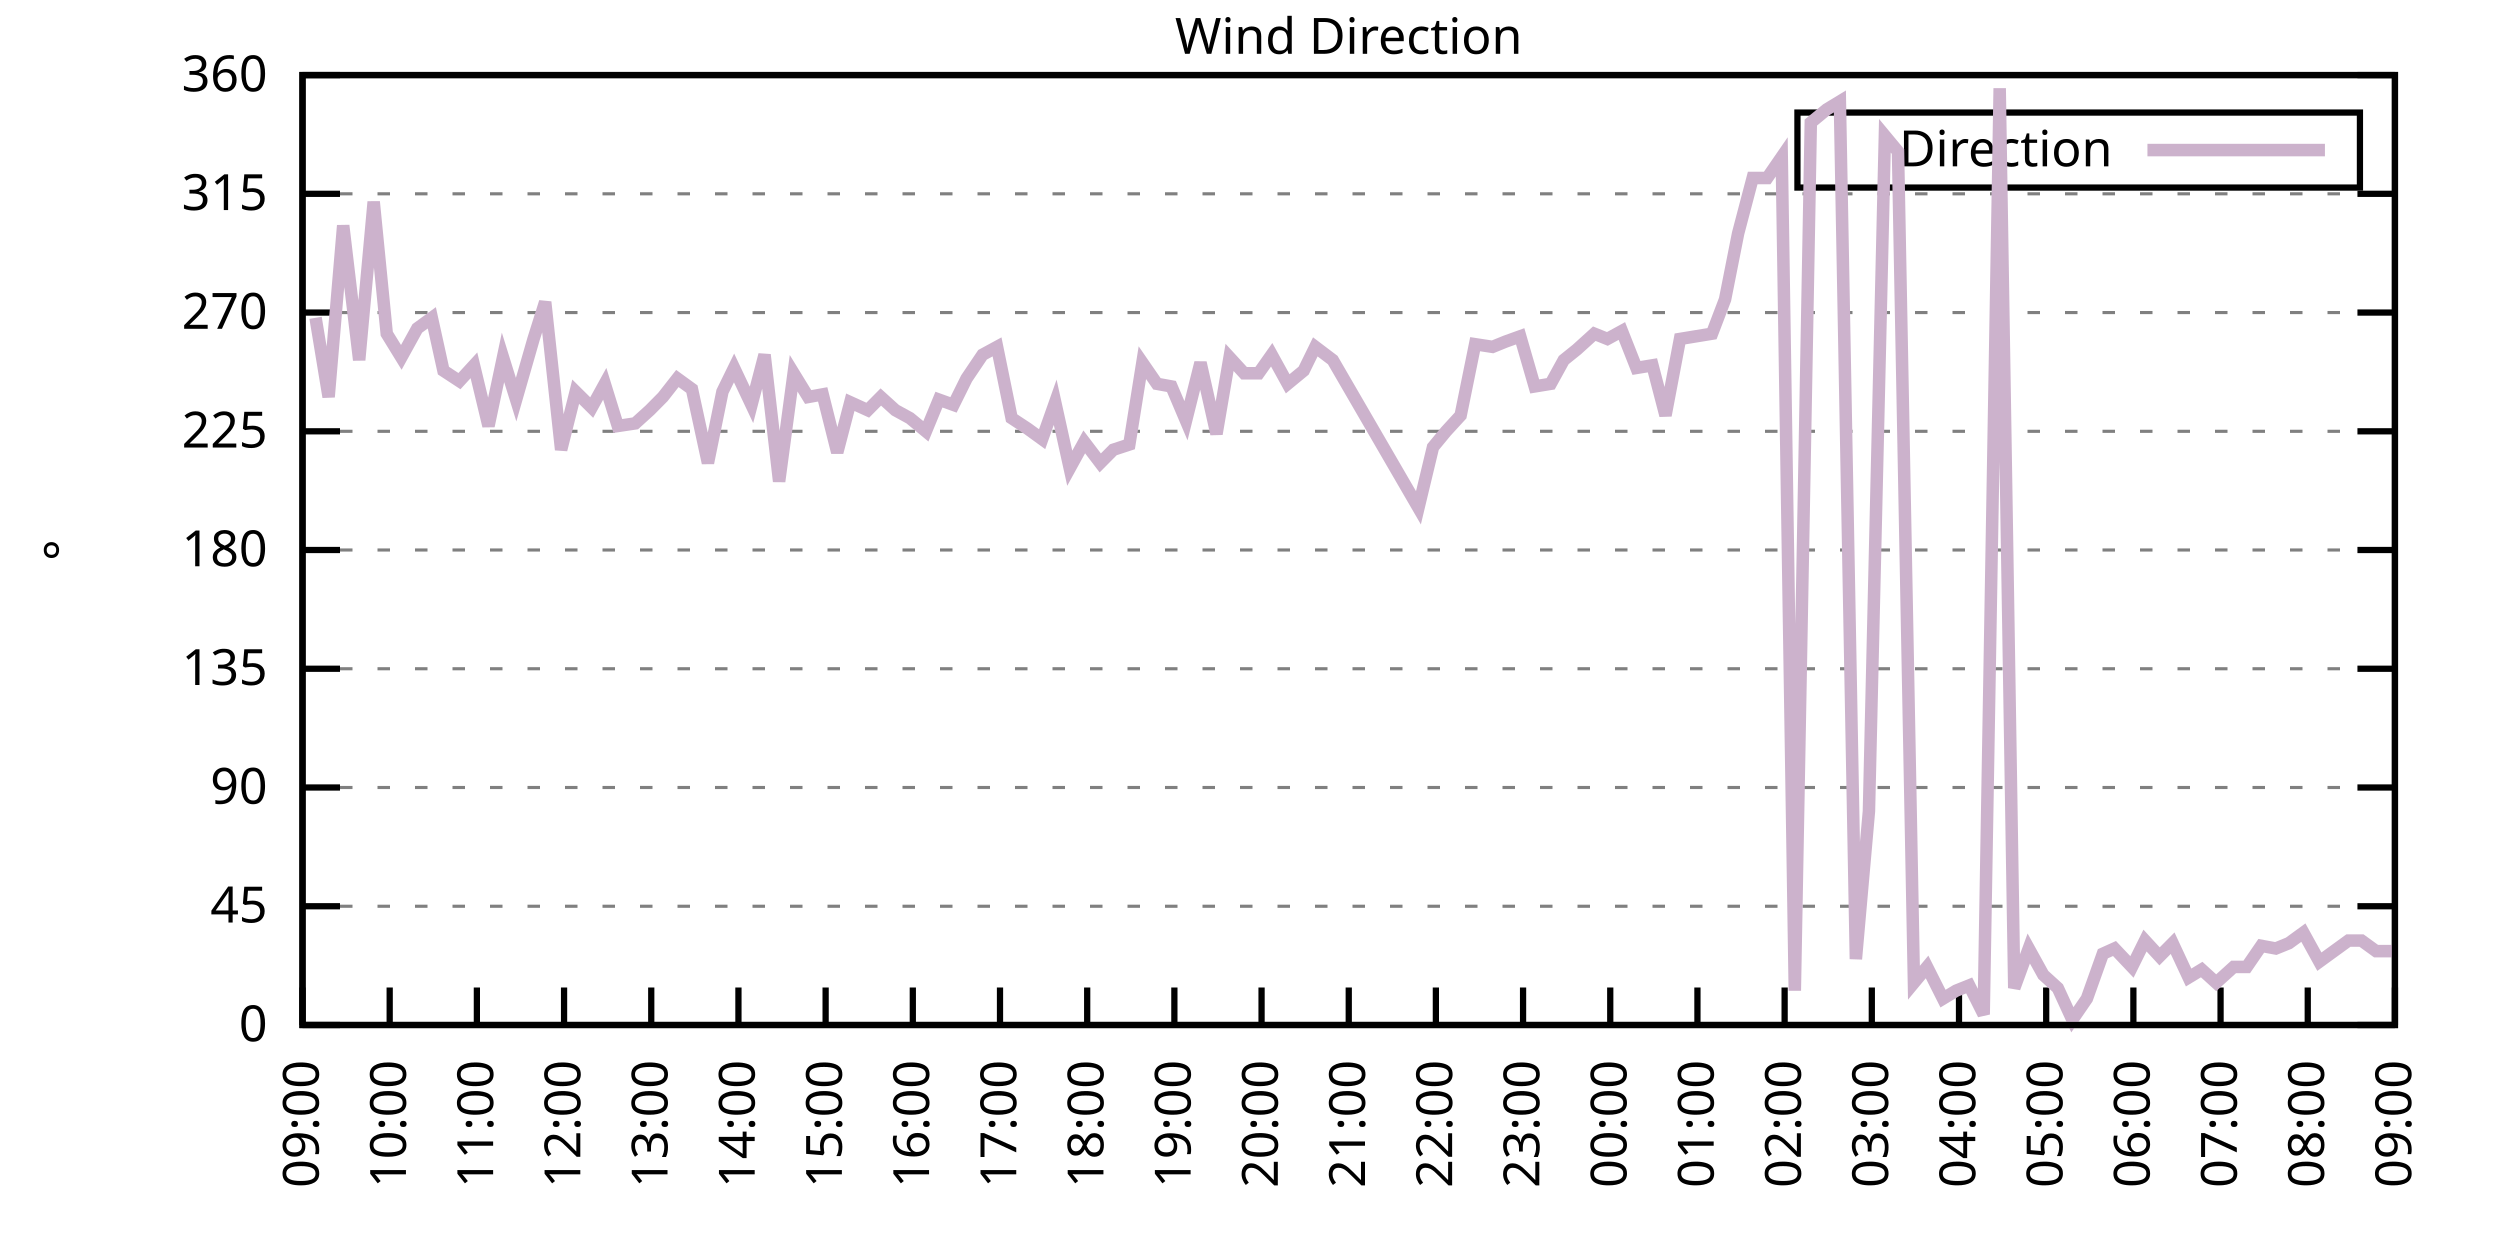
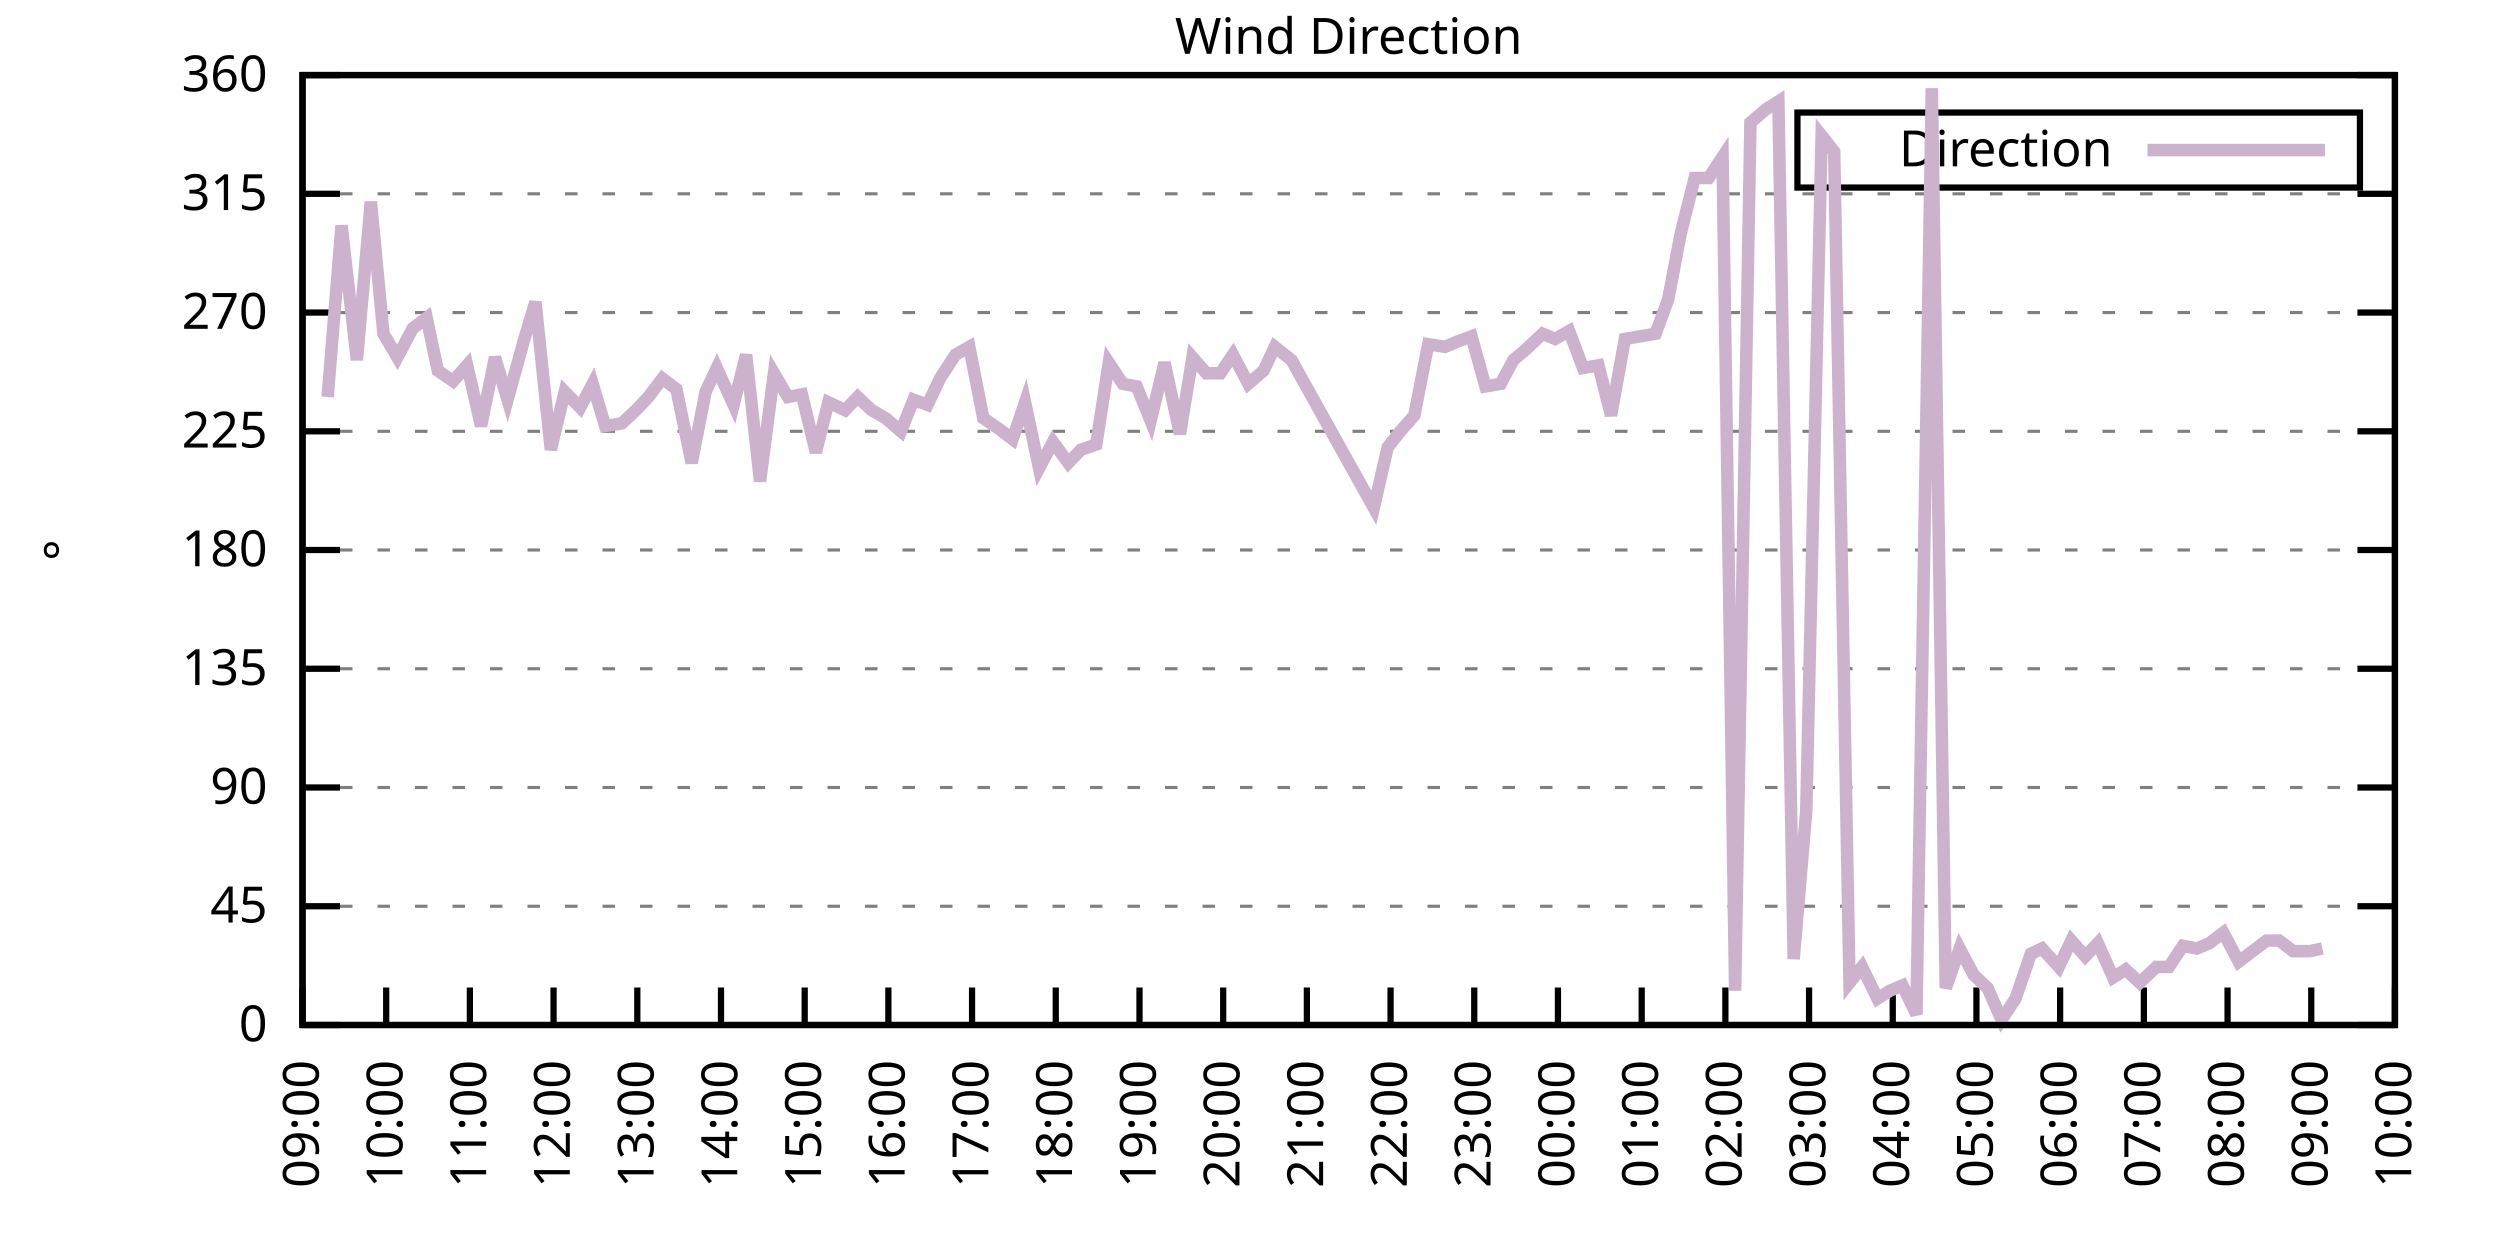
<svg xmlns="http://www.w3.org/2000/svg" xmlns:xlink="http://www.w3.org/1999/xlink" width="400" height="200" viewBox="0 0 400 200">
  <g id="gnuplot_canvas">
    <rect x="0" y="0" width="400" height="200" fill="none" />
    <defs>
      <circle id="gpDot" r="0.5" stroke-width="0.5" stroke="currentColor" />
      <path id="gpPt0" stroke-width="0.333" stroke="currentColor" d="M-1,0 h2 M0,-1 v2" />
      <path id="gpPt1" stroke-width="0.333" stroke="currentColor" d="M-1,-1 L1,1 M1,-1 L-1,1" />
      <path id="gpPt2" stroke-width="0.333" stroke="currentColor" d="M-1,0 L1,0 M0,-1 L0,1 M-1,-1 L1,1 M-1,1 L1,-1" />
      <rect id="gpPt3" stroke-width="0.333" stroke="currentColor" x="-1" y="-1" width="2" height="2" />
      <rect id="gpPt4" stroke-width="0.333" stroke="currentColor" fill="currentColor" x="-1" y="-1" width="2" height="2" />
      <circle id="gpPt5" stroke-width="0.333" stroke="currentColor" cx="0" cy="0" r="1" />
      <use xlink:href="#gpPt5" id="gpPt6" fill="currentColor" stroke="none" />
      <path id="gpPt7" stroke-width="0.333" stroke="currentColor" d="M0,-1.33 L-1.33,0.67 L1.33,0.67 z" />
      <use xlink:href="#gpPt7" id="gpPt8" fill="currentColor" stroke="none" />
      <use xlink:href="#gpPt7" id="gpPt9" stroke="currentColor" transform="rotate(180)" />
      <use xlink:href="#gpPt9" id="gpPt10" fill="currentColor" stroke="none" />
      <use xlink:href="#gpPt3" id="gpPt11" stroke="currentColor" transform="rotate(45)" />
      <use xlink:href="#gpPt11" id="gpPt12" fill="currentColor" stroke="none" />
      <path id="gpPt13" stroke-width="0.333" stroke="currentColor" d="M0,1.330 L1.265,0.411 L0.782,-1.067 L-0.782,-1.076 L-1.265,0.411 z" />
      <use xlink:href="#gpPt13" id="gpPt14" fill="currentColor" stroke="none" />
      <filter id="textbox" filterUnits="objectBoundingBox" x="0" y="0" height="1" width="1">
        <feFlood flood-color="white" flood-opacity="1" result="bgnd" />
        <feComposite in="SourceGraphic" in2="bgnd" operator="atop" />
      </filter>
      <filter id="greybox" filterUnits="objectBoundingBox" x="0" y="0" height="1" width="1">
        <feFlood flood-color="lightgrey" flood-opacity="1" result="grey" />
        <feComposite in="SourceGraphic" in2="grey" operator="atop" />
      </filter>
    </defs>
    <g fill="none" color="white" stroke="currentColor" stroke-width="1.00" stroke-linecap="butt" stroke-linejoin="miter">
</g>
    <g fill="none" color="black" stroke="currentColor" stroke-width="1.00" stroke-linecap="butt" stroke-linejoin="miter">
      <g stroke="none" shape-rendering="crispEdges">
        <polygon fill="rgb(255, 255, 255)" points="48.40,164.00 383.18,164.00 383.18,12.02 48.40,12.02 " />
      </g>
    </g>
    <g fill="none" color="black" stroke="currentColor" stroke-width="1.00" stroke-linecap="butt" stroke-linejoin="miter">
</g>
    <g fill="none" color="black" stroke="black" stroke-width="0.50" stroke-linecap="butt" stroke-linejoin="miter">
</g>
    <g fill="none" color="gray" stroke="currentColor" stroke-width="0.50" stroke-linecap="butt" stroke-linejoin="miter">
      <path stroke="gray" stroke-dasharray="2,4" class="gridline" d="M48.40,164.00 L383.19,164.00  " />
    </g>
    <g fill="none" color="gray" stroke="gray" stroke-width="1.00" stroke-linecap="butt" stroke-linejoin="miter">
</g>
    <g fill="none" color="black" stroke="currentColor" stroke-width="1.00" stroke-linecap="butt" stroke-linejoin="miter">
      <path stroke="black" d="M48.40,164.00 L54.40,164.00 M383.19,164.00 L377.19,164.00  " />
      <g transform="translate(42.80,166.60)" stroke="none" fill="black" font-family="Sans" font-size="8.00" text-anchor="end">
        <text>
          <tspan font-family="Sans"> 0</tspan>
        </text>
      </g>
    </g>
    <g fill="none" color="black" stroke="currentColor" stroke-width="1.00" stroke-linecap="butt" stroke-linejoin="miter">
</g>
    <g fill="none" color="black" stroke="black" stroke-width="0.50" stroke-linecap="butt" stroke-linejoin="miter">
</g>
    <g fill="none" color="gray" stroke="currentColor" stroke-width="0.50" stroke-linecap="butt" stroke-linejoin="miter">
      <path stroke="gray" stroke-dasharray="2,4" class="gridline" d="M48.40,145.00 L383.19,145.00  " />
    </g>
    <g fill="none" color="gray" stroke="gray" stroke-width="1.00" stroke-linecap="butt" stroke-linejoin="miter">
</g>
    <g fill="none" color="black" stroke="currentColor" stroke-width="1.00" stroke-linecap="butt" stroke-linejoin="miter">
      <path stroke="black" d="M48.40,145.00 L54.40,145.00 M383.19,145.00 L377.19,145.00  " />
      <g transform="translate(42.80,147.60)" stroke="none" fill="black" font-family="Sans" font-size="8.00" text-anchor="end">
        <text>
          <tspan font-family="Sans"> 45</tspan>
        </text>
      </g>
    </g>
    <g fill="none" color="black" stroke="currentColor" stroke-width="1.00" stroke-linecap="butt" stroke-linejoin="miter">
</g>
    <g fill="none" color="black" stroke="black" stroke-width="0.50" stroke-linecap="butt" stroke-linejoin="miter">
</g>
    <g fill="none" color="gray" stroke="currentColor" stroke-width="0.50" stroke-linecap="butt" stroke-linejoin="miter">
      <path stroke="gray" stroke-dasharray="2,4" class="gridline" d="M48.40,126.00 L383.19,126.00  " />
    </g>
    <g fill="none" color="gray" stroke="gray" stroke-width="1.00" stroke-linecap="butt" stroke-linejoin="miter">
</g>
    <g fill="none" color="black" stroke="currentColor" stroke-width="1.00" stroke-linecap="butt" stroke-linejoin="miter">
      <path stroke="black" d="M48.40,126.00 L54.40,126.00 M383.19,126.00 L377.19,126.00  " />
      <g transform="translate(42.80,128.60)" stroke="none" fill="black" font-family="Sans" font-size="8.00" text-anchor="end">
        <text>
          <tspan font-family="Sans"> 90</tspan>
        </text>
      </g>
    </g>
    <g fill="none" color="black" stroke="currentColor" stroke-width="1.00" stroke-linecap="butt" stroke-linejoin="miter">
</g>
    <g fill="none" color="black" stroke="black" stroke-width="0.50" stroke-linecap="butt" stroke-linejoin="miter">
</g>
    <g fill="none" color="gray" stroke="currentColor" stroke-width="0.50" stroke-linecap="butt" stroke-linejoin="miter">
      <path stroke="gray" stroke-dasharray="2,4" class="gridline" d="M48.40,107.00 L383.19,107.00  " />
    </g>
    <g fill="none" color="gray" stroke="gray" stroke-width="1.00" stroke-linecap="butt" stroke-linejoin="miter">
</g>
    <g fill="none" color="black" stroke="currentColor" stroke-width="1.00" stroke-linecap="butt" stroke-linejoin="miter">
      <path stroke="black" d="M48.40,107.00 L54.40,107.00 M383.19,107.00 L377.19,107.00  " />
      <g transform="translate(42.80,109.60)" stroke="none" fill="black" font-family="Sans" font-size="8.00" text-anchor="end">
        <text>
          <tspan font-family="Sans"> 135</tspan>
        </text>
      </g>
    </g>
    <g fill="none" color="black" stroke="currentColor" stroke-width="1.00" stroke-linecap="butt" stroke-linejoin="miter">
</g>
    <g fill="none" color="black" stroke="black" stroke-width="0.50" stroke-linecap="butt" stroke-linejoin="miter">
</g>
    <g fill="none" color="gray" stroke="currentColor" stroke-width="0.50" stroke-linecap="butt" stroke-linejoin="miter">
      <path stroke="gray" stroke-dasharray="2,4" class="gridline" d="M48.40,88.00 L383.19,88.00  " />
    </g>
    <g fill="none" color="gray" stroke="gray" stroke-width="1.00" stroke-linecap="butt" stroke-linejoin="miter">
</g>
    <g fill="none" color="black" stroke="currentColor" stroke-width="1.00" stroke-linecap="butt" stroke-linejoin="miter">
      <path stroke="black" d="M48.40,88.00 L54.40,88.00 M383.19,88.00 L377.19,88.00  " />
      <g transform="translate(42.80,90.60)" stroke="none" fill="black" font-family="Sans" font-size="8.00" text-anchor="end">
        <text>
          <tspan font-family="Sans"> 180</tspan>
        </text>
      </g>
    </g>
    <g fill="none" color="black" stroke="currentColor" stroke-width="1.00" stroke-linecap="butt" stroke-linejoin="miter">
</g>
    <g fill="none" color="black" stroke="black" stroke-width="0.50" stroke-linecap="butt" stroke-linejoin="miter">
</g>
    <g fill="none" color="gray" stroke="currentColor" stroke-width="0.50" stroke-linecap="butt" stroke-linejoin="miter">
      <path stroke="gray" stroke-dasharray="2,4" class="gridline" d="M48.40,69.01 L383.19,69.01  " />
    </g>
    <g fill="none" color="gray" stroke="gray" stroke-width="1.00" stroke-linecap="butt" stroke-linejoin="miter">
</g>
    <g fill="none" color="black" stroke="currentColor" stroke-width="1.00" stroke-linecap="butt" stroke-linejoin="miter">
      <path stroke="black" d="M48.40,69.01 L54.40,69.01 M383.19,69.01 L377.19,69.01  " />
      <g transform="translate(42.80,71.61)" stroke="none" fill="black" font-family="Sans" font-size="8.00" text-anchor="end">
        <text>
          <tspan font-family="Sans"> 225</tspan>
        </text>
      </g>
    </g>
    <g fill="none" color="black" stroke="currentColor" stroke-width="1.00" stroke-linecap="butt" stroke-linejoin="miter">
</g>
    <g fill="none" color="black" stroke="black" stroke-width="0.50" stroke-linecap="butt" stroke-linejoin="miter">
</g>
    <g fill="none" color="gray" stroke="currentColor" stroke-width="0.50" stroke-linecap="butt" stroke-linejoin="miter">
      <path stroke="gray" stroke-dasharray="2,4" class="gridline" d="M48.40,50.01 L383.19,50.01  " />
    </g>
    <g fill="none" color="gray" stroke="gray" stroke-width="1.00" stroke-linecap="butt" stroke-linejoin="miter">
</g>
    <g fill="none" color="black" stroke="currentColor" stroke-width="1.00" stroke-linecap="butt" stroke-linejoin="miter">
      <path stroke="black" d="M48.40,50.01 L54.40,50.01 M383.19,50.01 L377.19,50.01  " />
      <g transform="translate(42.80,52.61)" stroke="none" fill="black" font-family="Sans" font-size="8.00" text-anchor="end">
        <text>
          <tspan font-family="Sans"> 270</tspan>
        </text>
      </g>
    </g>
    <g fill="none" color="black" stroke="currentColor" stroke-width="1.00" stroke-linecap="butt" stroke-linejoin="miter">
</g>
    <g fill="none" color="black" stroke="black" stroke-width="0.50" stroke-linecap="butt" stroke-linejoin="miter">
</g>
    <g fill="none" color="gray" stroke="currentColor" stroke-width="0.50" stroke-linecap="butt" stroke-linejoin="miter">
      <path stroke="gray" stroke-dasharray="2,4" class="gridline" d="M48.40,31.01 L383.19,31.01  " />
    </g>
    <g fill="none" color="gray" stroke="gray" stroke-width="1.00" stroke-linecap="butt" stroke-linejoin="miter">
</g>
    <g fill="none" color="black" stroke="currentColor" stroke-width="1.00" stroke-linecap="butt" stroke-linejoin="miter">
      <path stroke="black" d="M48.40,31.01 L54.40,31.01 M383.19,31.01 L377.19,31.01  " />
      <g transform="translate(42.80,33.61)" stroke="none" fill="black" font-family="Sans" font-size="8.00" text-anchor="end">
        <text>
          <tspan font-family="Sans"> 315</tspan>
        </text>
      </g>
    </g>
    <g fill="none" color="black" stroke="currentColor" stroke-width="1.00" stroke-linecap="butt" stroke-linejoin="miter">
</g>
    <g fill="none" color="black" stroke="black" stroke-width="0.50" stroke-linecap="butt" stroke-linejoin="miter">
</g>
    <g fill="none" color="gray" stroke="currentColor" stroke-width="0.50" stroke-linecap="butt" stroke-linejoin="miter">
      <path stroke="gray" stroke-dasharray="2,4" class="gridline" d="M48.40,12.01 L383.19,12.01  " />
    </g>
    <g fill="none" color="gray" stroke="gray" stroke-width="1.00" stroke-linecap="butt" stroke-linejoin="miter">
</g>
    <g fill="none" color="black" stroke="currentColor" stroke-width="1.00" stroke-linecap="butt" stroke-linejoin="miter">
      <path stroke="black" d="M48.40,12.01 L54.40,12.01 M383.19,12.01 L377.19,12.01  " />
      <g transform="translate(42.80,14.61)" stroke="none" fill="black" font-family="Sans" font-size="8.00" text-anchor="end">
        <text>
          <tspan font-family="Sans"> 360</tspan>
        </text>
      </g>
    </g>
    <g fill="none" color="black" stroke="currentColor" stroke-width="1.00" stroke-linecap="butt" stroke-linejoin="miter">
      <path stroke="black" d="M48.40,164.00 L48.40,158.00  " />
      <g transform="translate(51.00,169.60) rotate(270.00)" stroke="none" fill="black" font-family="Sans" font-size="8.00" text-anchor="end">
        <text>
          <tspan font-family="Sans">09:00</tspan>
        </text>
      </g>
    </g>
    <g fill="none" color="black" stroke="currentColor" stroke-width="1.00" stroke-linecap="butt" stroke-linejoin="miter">
-       <path stroke="black" d="M62.35,164.00 L62.35,158.00  " />
-       <g transform="translate(64.95,169.60) rotate(270.00)" stroke="none" fill="black" font-family="Sans" font-size="8.00" text-anchor="end">
+       <path stroke="black" d="M61.79,164.00 L61.79,158.00  " />
+       <g transform="translate(64.39,169.60) rotate(270.00)" stroke="none" fill="black" font-family="Sans" font-size="8.00" text-anchor="end">
        <text>
          <tspan font-family="Sans">10:00</tspan>
        </text>
      </g>
    </g>
    <g fill="none" color="black" stroke="currentColor" stroke-width="1.00" stroke-linecap="butt" stroke-linejoin="miter">
-       <path stroke="black" d="M76.30,164.00 L76.30,158.00  " />
-       <g transform="translate(78.90,169.60) rotate(270.00)" stroke="none" fill="black" font-family="Sans" font-size="8.00" text-anchor="end">
+       <path stroke="black" d="M75.18,164.00 L75.18,158.00  " />
+       <g transform="translate(77.78,169.60) rotate(270.00)" stroke="none" fill="black" font-family="Sans" font-size="8.00" text-anchor="end">
        <text>
          <tspan font-family="Sans">11:00</tspan>
        </text>
      </g>
    </g>
    <g fill="none" color="black" stroke="currentColor" stroke-width="1.00" stroke-linecap="butt" stroke-linejoin="miter">
-       <path stroke="black" d="M90.25,164.00 L90.25,158.00  " />
-       <g transform="translate(92.85,169.60) rotate(270.00)" stroke="none" fill="black" font-family="Sans" font-size="8.00" text-anchor="end">
+       <path stroke="black" d="M88.57,164.00 L88.57,158.00  " />
+       <g transform="translate(91.17,169.60) rotate(270.00)" stroke="none" fill="black" font-family="Sans" font-size="8.00" text-anchor="end">
        <text>
          <tspan font-family="Sans">12:00</tspan>
        </text>
      </g>
    </g>
    <g fill="none" color="black" stroke="currentColor" stroke-width="1.00" stroke-linecap="butt" stroke-linejoin="miter">
-       <path stroke="black" d="M104.20,164.00 L104.20,158.00  " />
-       <g transform="translate(106.80,169.60) rotate(270.00)" stroke="none" fill="black" font-family="Sans" font-size="8.00" text-anchor="end">
+       <path stroke="black" d="M101.97,164.00 L101.97,158.00  " />
+       <g transform="translate(104.57,169.60) rotate(270.00)" stroke="none" fill="black" font-family="Sans" font-size="8.00" text-anchor="end">
        <text>
          <tspan font-family="Sans">13:00</tspan>
        </text>
      </g>
    </g>
    <g fill="none" color="black" stroke="currentColor" stroke-width="1.00" stroke-linecap="butt" stroke-linejoin="miter">
-       <path stroke="black" d="M118.15,164.00 L118.15,158.00  " />
-       <g transform="translate(120.75,169.60) rotate(270.00)" stroke="none" fill="black" font-family="Sans" font-size="8.00" text-anchor="end">
+       <path stroke="black" d="M115.36,164.00 L115.36,158.00  " />
+       <g transform="translate(117.96,169.60) rotate(270.00)" stroke="none" fill="black" font-family="Sans" font-size="8.00" text-anchor="end">
        <text>
          <tspan font-family="Sans">14:00</tspan>
        </text>
      </g>
    </g>
    <g fill="none" color="black" stroke="currentColor" stroke-width="1.00" stroke-linecap="butt" stroke-linejoin="miter">
-       <path stroke="black" d="M132.10,164.00 L132.10,158.00  " />
-       <g transform="translate(134.70,169.60) rotate(270.00)" stroke="none" fill="black" font-family="Sans" font-size="8.00" text-anchor="end">
+       <path stroke="black" d="M128.75,164.00 L128.75,158.00  " />
+       <g transform="translate(131.35,169.60) rotate(270.00)" stroke="none" fill="black" font-family="Sans" font-size="8.00" text-anchor="end">
        <text>
          <tspan font-family="Sans">15:00</tspan>
        </text>
      </g>
    </g>
    <g fill="none" color="black" stroke="currentColor" stroke-width="1.00" stroke-linecap="butt" stroke-linejoin="miter">
-       <path stroke="black" d="M146.05,164.00 L146.05,158.00  " />
-       <g transform="translate(148.65,169.60) rotate(270.00)" stroke="none" fill="black" font-family="Sans" font-size="8.00" text-anchor="end">
+       <path stroke="black" d="M142.14,164.00 L142.14,158.00  " />
+       <g transform="translate(144.74,169.60) rotate(270.00)" stroke="none" fill="black" font-family="Sans" font-size="8.00" text-anchor="end">
        <text>
          <tspan font-family="Sans">16:00</tspan>
        </text>
      </g>
    </g>
    <g fill="none" color="black" stroke="currentColor" stroke-width="1.00" stroke-linecap="butt" stroke-linejoin="miter">
-       <path stroke="black" d="M160.00,164.00 L160.00,158.00  " />
-       <g transform="translate(162.60,169.60) rotate(270.00)" stroke="none" fill="black" font-family="Sans" font-size="8.00" text-anchor="end">
+       <path stroke="black" d="M155.53,164.00 L155.53,158.00  " />
+       <g transform="translate(158.13,169.60) rotate(270.00)" stroke="none" fill="black" font-family="Sans" font-size="8.00" text-anchor="end">
        <text>
          <tspan font-family="Sans">17:00</tspan>
        </text>
      </g>
    </g>
    <g fill="none" color="black" stroke="currentColor" stroke-width="1.00" stroke-linecap="butt" stroke-linejoin="miter">
-       <path stroke="black" d="M173.95,164.00 L173.95,158.00  " />
-       <g transform="translate(176.55,169.60) rotate(270.00)" stroke="none" fill="black" font-family="Sans" font-size="8.00" text-anchor="end">
+       <path stroke="black" d="M168.92,164.00 L168.92,158.00  " />
+       <g transform="translate(171.52,169.60) rotate(270.00)" stroke="none" fill="black" font-family="Sans" font-size="8.00" text-anchor="end">
        <text>
          <tspan font-family="Sans">18:00</tspan>
        </text>
      </g>
    </g>
    <g fill="none" color="black" stroke="currentColor" stroke-width="1.00" stroke-linecap="butt" stroke-linejoin="miter">
-       <path stroke="black" d="M187.90,164.00 L187.90,158.00  " />
-       <g transform="translate(190.50,169.60) rotate(270.00)" stroke="none" fill="black" font-family="Sans" font-size="8.00" text-anchor="end">
+       <path stroke="black" d="M182.32,164.00 L182.32,158.00  " />
+       <g transform="translate(184.92,169.60) rotate(270.00)" stroke="none" fill="black" font-family="Sans" font-size="8.00" text-anchor="end">
        <text>
          <tspan font-family="Sans">19:00</tspan>
        </text>
      </g>
    </g>
    <g fill="none" color="black" stroke="currentColor" stroke-width="1.00" stroke-linecap="butt" stroke-linejoin="miter">
-       <path stroke="black" d="M201.85,164.00 L201.85,158.00  " />
-       <g transform="translate(204.45,169.60) rotate(270.00)" stroke="none" fill="black" font-family="Sans" font-size="8.00" text-anchor="end">
+       <path stroke="black" d="M195.71,164.00 L195.71,158.00  " />
+       <g transform="translate(198.31,169.60) rotate(270.00)" stroke="none" fill="black" font-family="Sans" font-size="8.00" text-anchor="end">
        <text>
          <tspan font-family="Sans">20:00</tspan>
        </text>
      </g>
    </g>
    <g fill="none" color="black" stroke="currentColor" stroke-width="1.00" stroke-linecap="butt" stroke-linejoin="miter">
-       <path stroke="black" d="M215.80,164.00 L215.80,158.00  " />
-       <g transform="translate(218.40,169.60) rotate(270.00)" stroke="none" fill="black" font-family="Sans" font-size="8.00" text-anchor="end">
+       <path stroke="black" d="M209.10,164.00 L209.10,158.00  " />
+       <g transform="translate(211.70,169.60) rotate(270.00)" stroke="none" fill="black" font-family="Sans" font-size="8.00" text-anchor="end">
        <text>
          <tspan font-family="Sans">21:00</tspan>
        </text>
      </g>
    </g>
    <g fill="none" color="black" stroke="currentColor" stroke-width="1.00" stroke-linecap="butt" stroke-linejoin="miter">
-       <path stroke="black" d="M229.74,164.00 L229.74,158.00  " />
-       <g transform="translate(232.34,169.60) rotate(270.00)" stroke="none" fill="black" font-family="Sans" font-size="8.00" text-anchor="end">
+       <path stroke="black" d="M222.49,164.00 L222.49,158.00  " />
+       <g transform="translate(225.09,169.60) rotate(270.00)" stroke="none" fill="black" font-family="Sans" font-size="8.00" text-anchor="end">
        <text>
          <tspan font-family="Sans">22:00</tspan>
        </text>
      </g>
    </g>
    <g fill="none" color="black" stroke="currentColor" stroke-width="1.00" stroke-linecap="butt" stroke-linejoin="miter">
-       <path stroke="black" d="M243.69,164.00 L243.69,158.00  " />
-       <g transform="translate(246.29,169.60) rotate(270.00)" stroke="none" fill="black" font-family="Sans" font-size="8.00" text-anchor="end">
+       <path stroke="black" d="M235.88,164.00 L235.88,158.00  " />
+       <g transform="translate(238.48,169.60) rotate(270.00)" stroke="none" fill="black" font-family="Sans" font-size="8.00" text-anchor="end">
        <text>
          <tspan font-family="Sans">23:00</tspan>
        </text>
      </g>
    </g>
    <g fill="none" color="black" stroke="currentColor" stroke-width="1.00" stroke-linecap="butt" stroke-linejoin="miter">
-       <path stroke="black" d="M257.64,164.00 L257.64,158.00  " />
-       <g transform="translate(260.24,169.60) rotate(270.00)" stroke="none" fill="black" font-family="Sans" font-size="8.00" text-anchor="end">
+       <path stroke="black" d="M249.27,164.00 L249.27,158.00  " />
+       <g transform="translate(251.87,169.60) rotate(270.00)" stroke="none" fill="black" font-family="Sans" font-size="8.00" text-anchor="end">
        <text>
          <tspan font-family="Sans">00:00</tspan>
        </text>
      </g>
    </g>
    <g fill="none" color="black" stroke="currentColor" stroke-width="1.00" stroke-linecap="butt" stroke-linejoin="miter">
-       <path stroke="black" d="M271.59,164.00 L271.59,158.00  " />
-       <g transform="translate(274.19,169.60) rotate(270.00)" stroke="none" fill="black" font-family="Sans" font-size="8.00" text-anchor="end">
+       <path stroke="black" d="M262.67,164.00 L262.67,158.00  " />
+       <g transform="translate(265.27,169.60) rotate(270.00)" stroke="none" fill="black" font-family="Sans" font-size="8.00" text-anchor="end">
        <text>
          <tspan font-family="Sans">01:00</tspan>
        </text>
      </g>
    </g>
    <g fill="none" color="black" stroke="currentColor" stroke-width="1.00" stroke-linecap="butt" stroke-linejoin="miter">
-       <path stroke="black" d="M285.54,164.00 L285.54,158.00  " />
-       <g transform="translate(288.14,169.60) rotate(270.00)" stroke="none" fill="black" font-family="Sans" font-size="8.00" text-anchor="end">
+       <path stroke="black" d="M276.06,164.00 L276.06,158.00  " />
+       <g transform="translate(278.66,169.60) rotate(270.00)" stroke="none" fill="black" font-family="Sans" font-size="8.00" text-anchor="end">
        <text>
          <tspan font-family="Sans">02:00</tspan>
        </text>
      </g>
    </g>
    <g fill="none" color="black" stroke="currentColor" stroke-width="1.00" stroke-linecap="butt" stroke-linejoin="miter">
-       <path stroke="black" d="M299.49,164.00 L299.49,158.00  " />
-       <g transform="translate(302.09,169.60) rotate(270.00)" stroke="none" fill="black" font-family="Sans" font-size="8.00" text-anchor="end">
+       <path stroke="black" d="M289.45,164.00 L289.45,158.00  " />
+       <g transform="translate(292.05,169.60) rotate(270.00)" stroke="none" fill="black" font-family="Sans" font-size="8.00" text-anchor="end">
        <text>
          <tspan font-family="Sans">03:00</tspan>
        </text>
      </g>
    </g>
    <g fill="none" color="black" stroke="currentColor" stroke-width="1.00" stroke-linecap="butt" stroke-linejoin="miter">
-       <path stroke="black" d="M313.44,164.00 L313.44,158.00  " />
-       <g transform="translate(316.04,169.60) rotate(270.00)" stroke="none" fill="black" font-family="Sans" font-size="8.00" text-anchor="end">
+       <path stroke="black" d="M302.84,164.00 L302.84,158.00  " />
+       <g transform="translate(305.44,169.60) rotate(270.00)" stroke="none" fill="black" font-family="Sans" font-size="8.00" text-anchor="end">
        <text>
          <tspan font-family="Sans">04:00</tspan>
        </text>
      </g>
    </g>
    <g fill="none" color="black" stroke="currentColor" stroke-width="1.00" stroke-linecap="butt" stroke-linejoin="miter">
-       <path stroke="black" d="M327.39,164.00 L327.39,158.00  " />
-       <g transform="translate(329.99,169.60) rotate(270.00)" stroke="none" fill="black" font-family="Sans" font-size="8.00" text-anchor="end">
+       <path stroke="black" d="M316.23,164.00 L316.23,158.00  " />
+       <g transform="translate(318.83,169.60) rotate(270.00)" stroke="none" fill="black" font-family="Sans" font-size="8.00" text-anchor="end">
        <text>
          <tspan font-family="Sans">05:00</tspan>
        </text>
      </g>
    </g>
    <g fill="none" color="black" stroke="currentColor" stroke-width="1.00" stroke-linecap="butt" stroke-linejoin="miter">
-       <path stroke="black" d="M341.34,164.00 L341.34,158.00  " />
-       <g transform="translate(343.94,169.60) rotate(270.00)" stroke="none" fill="black" font-family="Sans" font-size="8.00" text-anchor="end">
+       <path stroke="black" d="M329.62,164.00 L329.62,158.00  " />
+       <g transform="translate(332.22,169.60) rotate(270.00)" stroke="none" fill="black" font-family="Sans" font-size="8.00" text-anchor="end">
        <text>
          <tspan font-family="Sans">06:00</tspan>
        </text>
      </g>
    </g>
    <g fill="none" color="black" stroke="currentColor" stroke-width="1.00" stroke-linecap="butt" stroke-linejoin="miter">
-       <path stroke="black" d="M355.29,164.00 L355.29,158.00  " />
-       <g transform="translate(357.89,169.60) rotate(270.00)" stroke="none" fill="black" font-family="Sans" font-size="8.00" text-anchor="end">
+       <path stroke="black" d="M343.02,164.00 L343.02,158.00  " />
+       <g transform="translate(345.62,169.60) rotate(270.00)" stroke="none" fill="black" font-family="Sans" font-size="8.00" text-anchor="end">
        <text>
          <tspan font-family="Sans">07:00</tspan>
        </text>
      </g>
    </g>
    <g fill="none" color="black" stroke="currentColor" stroke-width="1.00" stroke-linecap="butt" stroke-linejoin="miter">
-       <path stroke="black" d="M369.24,164.00 L369.24,158.00  " />
-       <g transform="translate(371.84,169.60) rotate(270.00)" stroke="none" fill="black" font-family="Sans" font-size="8.00" text-anchor="end">
+       <path stroke="black" d="M356.41,164.00 L356.41,158.00  " />
+       <g transform="translate(359.01,169.60) rotate(270.00)" stroke="none" fill="black" font-family="Sans" font-size="8.00" text-anchor="end">
        <text>
          <tspan font-family="Sans">08:00</tspan>
+         </text>
+       </g>
+     </g>
+     <g fill="none" color="black" stroke="currentColor" stroke-width="1.00" stroke-linecap="butt" stroke-linejoin="miter">
+       <path stroke="black" d="M369.80,164.00 L369.80,158.00  " />
+       <g transform="translate(372.40,169.60) rotate(270.00)" stroke="none" fill="black" font-family="Sans" font-size="8.00" text-anchor="end">
+         <text>
+           <tspan font-family="Sans">09:00</tspan>
        </text>
      </g>
    </g>
    <g fill="none" color="black" stroke="currentColor" stroke-width="1.00" stroke-linecap="butt" stroke-linejoin="miter">
      <path stroke="black" d="M383.19,164.00 L383.19,158.00  " />
      <g transform="translate(385.79,169.60) rotate(270.00)" stroke="none" fill="black" font-family="Sans" font-size="8.00" text-anchor="end">
        <text>
-           <tspan font-family="Sans">09:00</tspan>
+           <tspan font-family="Sans">10:00</tspan>
        </text>
      </g>
    </g>
    <g fill="none" color="black" stroke="currentColor" stroke-width="1.00" stroke-linecap="butt" stroke-linejoin="miter">
</g>
    <g fill="none" color="black" stroke="currentColor" stroke-width="1.00" stroke-linecap="butt" stroke-linejoin="miter">
      <path stroke="black" d="M48.40,12.01 L48.40,164.00 L383.19,164.00 L383.19,12.01 L48.40,12.01 Z  " />
    </g>
    <g fill="none" color="black" stroke="currentColor" stroke-width="1.00" stroke-linecap="butt" stroke-linejoin="miter">
</g>
    <g fill="none" color="black" stroke="currentColor" stroke-width="1.00" stroke-linecap="butt" stroke-linejoin="miter">
      <path stroke="black" d="M287.59,30.01 L287.59,18.01 L377.59,18.01 L377.59,30.01 L287.59,30.01 Z  " />
    </g>
    <g id="Wind_direction_plot_1">
      <g fill="none" color="white" stroke="black" stroke-width="2.00" stroke-linecap="butt" stroke-linejoin="miter">
</g>
      <g fill="none" color="black" stroke="currentColor" stroke-width="2.00" stroke-linecap="butt" stroke-linejoin="miter">
        <g transform="translate(337.99,26.61)" stroke="none" fill="black" font-family="Sans" font-size="8.00" text-anchor="end">
          <text>
            <tspan font-family="Sans">Direction</tspan>
          </text>
        </g>
      </g>
      <g fill="none" color="black" stroke="currentColor" stroke-width="2.00" stroke-linecap="butt" stroke-linejoin="miter">
-         <path stroke="rgb(204, 178, 204)" d="M343.59,24.01 L371.99,24.01 M50.49,50.85 L52.58,63.52 L54.91,36.08 L57.47,57.61 L59.79,32.28 L61.88,53.39   L64.21,57.18 L66.77,52.54 L69.09,50.85 L70.95,59.30 L73.51,60.98 L75.83,58.45 L78.16,68.16 L80.48,57.18   L82.58,63.94 L85.37,54.23 L87.23,48.32 L89.78,71.96 L92.11,62.67 L94.67,65.21 L96.76,61.41 L98.85,68.16   L101.64,67.74 L103.97,65.63 L106.06,63.52 L108.38,60.56 L110.71,62.25 L113.27,74.07 L115.59,62.67 L117.45,58.87   L120.24,64.78 L122.33,56.76 L124.66,77.03 L126.98,59.72 L129.31,63.52 L131.63,63.10 L133.96,72.38 L136.05,64.36   L138.84,65.63 L140.93,63.52 L143.26,65.63 L145.58,66.90 L148.14,69.01 L150.23,63.94 L152.56,64.78 L154.65,60.56   L157.21,56.76 L159.53,55.50 L161.86,66.90 L164.41,68.58 L166.74,70.27 L168.83,64.36 L171.16,74.92 L173.48,70.70   L176.04,74.07 L178.13,71.96 L180.69,71.12 L182.78,58.03 L185.11,61.41 L187.43,61.83 L189.76,67.32 L192.08,58.03   L194.64,69.43 L196.73,57.18 L199.06,59.72 L201.38,59.72 L203.47,56.76 L206.03,61.41 L208.59,59.30 L210.45,55.50   L213.24,57.61 L226.95,81.25 L229.28,71.54 L231.37,69.01 L233.70,66.47 L236.02,55.07 L238.81,55.50 L240.90,54.65   L243.23,53.81 L245.55,61.83 L248.11,61.41 L250.20,57.61 L252.30,55.92 L255.09,53.39 L257.18,54.23 L259.50,52.96   L261.83,58.87 L264.39,58.45 L266.48,66.47 L268.80,54.23 L271.36,53.81 L273.92,53.39 L276.01,47.90 L278.10,37.34   L280.43,28.48 L282.75,28.48 L285.08,25.10 L287.17,158.51 L289.73,19.61 L292.29,17.50 L294.38,16.23 L296.94,153.45   L299.03,129.80 L301.58,21.72 L303.68,24.25 L306.23,157.24 L308.33,154.71 L310.88,159.78 L312.98,158.51 L315.07,157.67   L317.39,162.31 L319.95,14.12 L322.28,158.09 L324.60,151.76 L326.93,155.98 L329.25,158.09 L331.58,163.16 L333.90,159.78   L336.46,152.60 L338.32,151.76 L341.11,154.71 L343.20,150.49 L345.53,153.02 L347.62,150.91 L350.18,156.40 L352.27,155.13   L354.59,157.24 L357.38,154.71 L359.48,154.71 L361.80,151.33 L364.13,151.76 L366.22,150.91 L368.54,149.22 L371.10,153.87   L375.75,150.49 L377.84,150.49 L380.17,152.18 L382.96,152.18  " />
+         <path stroke="rgb(204, 178, 204)" d="M343.59,24.01 L371.99,24.01 M52.42,63.52 L54.65,36.08 L57.10,57.61 L59.34,32.28 L61.35,53.39 L63.58,57.18   L66.03,52.54 L68.26,50.85 L70.05,59.30 L72.50,60.98 L74.74,58.45 L76.97,68.16 L79.20,57.18 L81.21,63.94   L83.89,54.23 L85.67,48.32 L88.13,71.96 L90.36,62.67 L92.82,65.21 L94.82,61.41 L96.83,68.16 L99.51,67.74   L101.74,65.63 L103.75,63.52 L105.98,60.56 L108.22,62.25 L110.67,74.07 L112.90,62.67 L114.69,58.87 L117.37,64.78   L119.38,56.76 L121.61,77.03 L123.84,59.72 L126.07,63.52 L128.30,63.10 L130.54,72.38 L132.54,64.36 L135.22,65.63   L137.23,63.52 L139.46,65.63 L141.69,66.90 L144.15,69.01 L146.16,63.94 L148.39,64.78 L150.40,60.56 L152.85,56.76   L155.09,55.50 L157.32,66.90 L159.77,68.58 L162.01,70.27 L164.01,64.36 L166.25,74.92 L168.48,70.70 L170.93,74.07   L172.94,71.96 L175.40,71.12 L177.41,58.03 L179.64,61.41 L181.87,61.83 L184.10,67.32 L186.33,58.03 L188.79,69.43   L190.80,57.18 L193.03,59.72 L195.26,59.72 L197.27,56.76 L199.73,61.41 L202.18,59.30 L203.97,55.50 L206.64,57.61   L219.81,81.25 L222.04,71.54 L224.05,69.01 L226.29,66.47 L228.52,55.07 L231.20,55.50 L233.20,54.65 L235.44,53.81   L237.67,61.83 L240.12,61.41 L242.13,57.61 L244.14,55.92 L246.82,53.39 L248.83,54.23 L251.06,52.96 L253.29,58.87   L255.75,58.45 L257.76,66.47 L259.99,54.23 L262.44,53.81 L264.90,53.39 L266.91,47.90 L268.92,37.34 L271.15,28.48   L273.38,28.48 L275.61,25.10 L277.62,158.51 L280.07,19.61 L282.53,17.50 L284.54,16.23 L286.99,153.45 L289.00,129.80   L291.46,21.72 L293.47,24.25 L295.92,157.24 L297.93,154.71 L300.39,159.78 L302.39,158.51 L304.40,157.67 L306.63,162.31   L309.09,14.12 L311.32,158.09 L313.55,151.76 L315.79,155.98 L318.02,158.09 L320.25,163.16 L322.48,159.78 L324.94,152.60   L326.72,151.76 L329.40,154.71 L331.41,150.49 L333.64,153.02 L335.65,150.91 L338.10,156.40 L340.11,155.13 L342.35,157.24   L345.02,154.71 L347.03,154.71 L349.26,151.33 L351.50,151.76 L353.51,150.91 L355.74,149.22 L358.19,153.87 L362.66,150.49   L364.66,150.49 L366.90,152.18 L369.58,152.18 L371.58,151.76  " />
      </g>
    </g>
    <g fill="none" color="black" stroke="currentColor" stroke-width="2.00" stroke-linecap="butt" stroke-linejoin="miter">
</g>
    <g fill="none" color="black" stroke="black" stroke-width="1.00" stroke-linecap="butt" stroke-linejoin="miter">
</g>
    <g fill="none" color="black" stroke="currentColor" stroke-width="1.00" stroke-linecap="butt" stroke-linejoin="miter">
      <path stroke="black" d="M48.40,12.01 L48.40,164.00 L383.19,164.00 L383.19,12.01 L48.40,12.01 Z  " />
      <g transform="translate(12.80,88.01) rotate(270.00)" stroke="none" fill="black" font-family="Sans" font-size="8.00" text-anchor="middle">
        <text>
          <tspan font-family="Sans">°</tspan>
        </text>
      </g>
    </g>
    <g fill="none" color="black" stroke="currentColor" stroke-width="1.00" stroke-linecap="butt" stroke-linejoin="miter">
</g>
    <g fill="none" color="black" stroke="currentColor" stroke-width="1.00" stroke-linecap="butt" stroke-linejoin="miter">
      <g transform="translate(215.79,8.61)" stroke="none" fill="black" font-family="Sans" font-size="8.00" text-anchor="middle">
        <text>
          <tspan font-family="Sans">Wind Direction</tspan>
        </text>
      </g>
    </g>
    <g fill="none" color="black" stroke="currentColor" stroke-width="1.00" stroke-linecap="butt" stroke-linejoin="miter">
</g>
  </g>
</svg>
